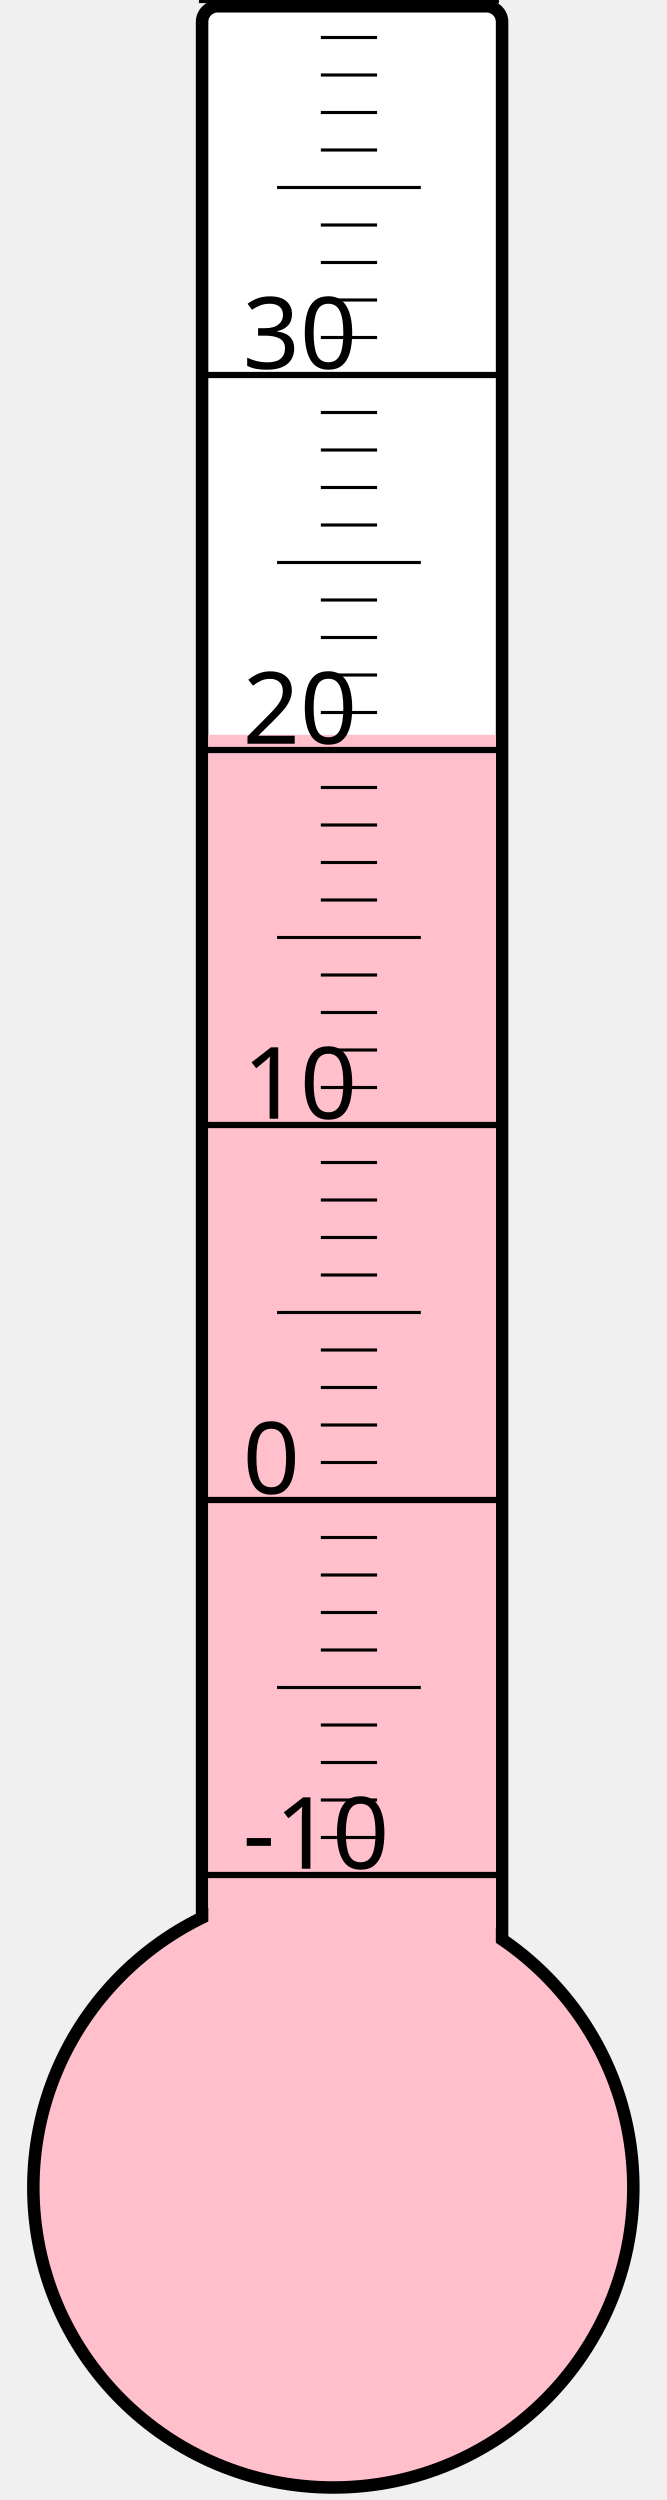
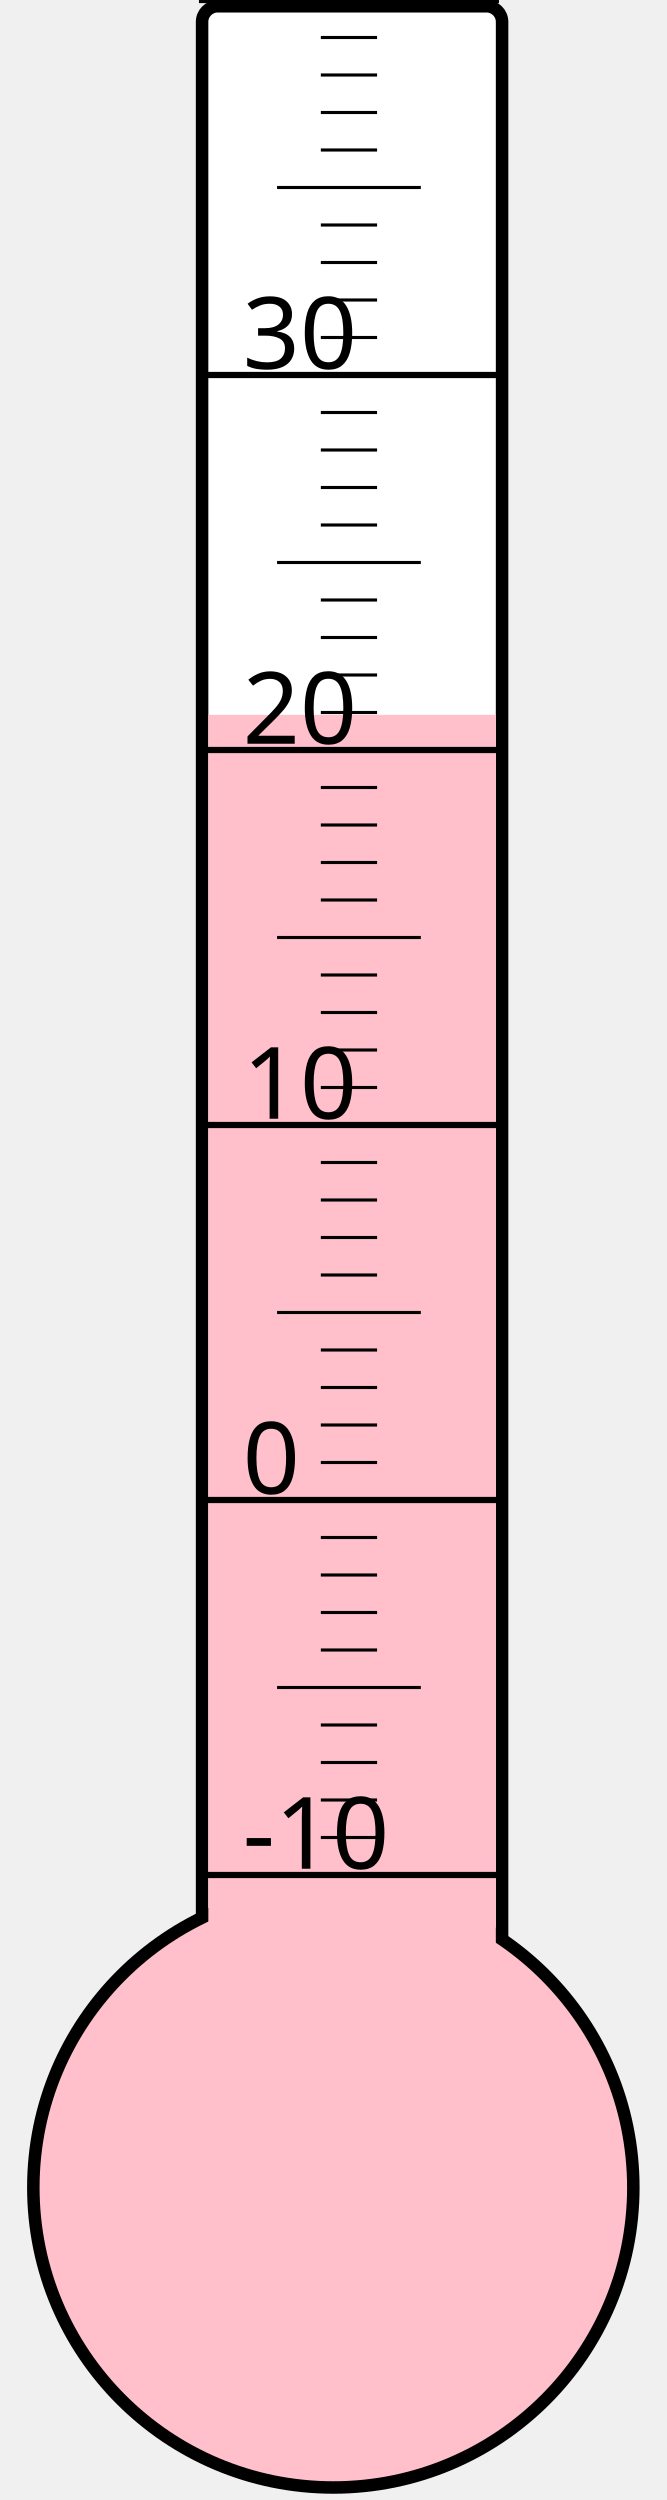
<svg xmlns="http://www.w3.org/2000/svg" width="40px" height="150px" viewBox="0 0 200 800">
  <rect width="200" height="800" x="0" y="0" style="fill: #ffffeb; fill-opacity: 0;" />
  <rect width="96" height="680" x="58" y="2" rx="5" ry="5" style="fill: white; fill-opacity: 1; stroke: black; stroke-width: 4;" />
  <circle cx="100" cy="700" r="96" style="fill: pink; stroke: black; stroke-width: 4;" />
-   <rect width="92" height="464.875" x="60" y="235.125" style="fill: pink; fill-opacity: 1; stroke-width: 0;" />
+   <rect width="92" height="471.25" x="60" y="228.75" style="fill: pink; fill-opacity: 1; stroke-width: 0;" />
  <text x="71" y="598" style="font-family: sans-serif; font-size: 24pt;">-10</text>
  <text x="71" y="478" style="font-family: sans-serif; font-size: 24pt;">0</text>
  <text x="71" y="358" style="font-family: sans-serif; font-size: 24pt;">10</text>
  <text x="71" y="238" style="font-family: sans-serif; font-size: 24pt;">20</text>
  <text x="71" y="118" style="font-family: sans-serif; font-size: 24pt;">30</text>
  <g style="stroke: black;">
    <line x1="57" y1="600" x2="153" y2="600" style="stroke-width: 2;" />
    <line x1="96" y1="588" x2="114" y2="588" style="stroke-width: 1;" />
    <line x1="96" y1="576" x2="114" y2="576" style="stroke-width: 1;" />
    <line x1="96" y1="564" x2="114" y2="564" style="stroke-width: 1;" />
    <line x1="96" y1="552" x2="114" y2="552" style="stroke-width: 1;" />
    <line x1="82" y1="540" x2="128" y2="540" style="stroke-width: 1;" />
    <line x1="96" y1="528" x2="114" y2="528" style="stroke-width: 1;" />
    <line x1="96" y1="516" x2="114" y2="516" style="stroke-width: 1;" />
    <line x1="96" y1="504" x2="114" y2="504" style="stroke-width: 1;" />
    <line x1="96" y1="492" x2="114" y2="492" style="stroke-width: 1;" />
    <line x1="57" y1="480" x2="153" y2="480" style="stroke-width: 2;" />
    <line x1="96" y1="468" x2="114" y2="468" style="stroke-width: 1;" />
    <line x1="96" y1="456" x2="114" y2="456" style="stroke-width: 1;" />
    <line x1="96" y1="444" x2="114" y2="444" style="stroke-width: 1;" />
    <line x1="96" y1="432" x2="114" y2="432" style="stroke-width: 1;" />
    <line x1="82" y1="420" x2="128" y2="420" style="stroke-width: 1;" />
    <line x1="96" y1="408" x2="114" y2="408" style="stroke-width: 1;" />
    <line x1="96" y1="396" x2="114" y2="396" style="stroke-width: 1;" />
    <line x1="96" y1="384" x2="114" y2="384" style="stroke-width: 1;" />
    <line x1="96" y1="372" x2="114" y2="372" style="stroke-width: 1;" />
    <line x1="57" y1="360" x2="153" y2="360" style="stroke-width: 2;" />
    <line x1="96" y1="348" x2="114" y2="348" style="stroke-width: 1;" />
    <line x1="96" y1="336" x2="114" y2="336" style="stroke-width: 1;" />
    <line x1="96" y1="324" x2="114" y2="324" style="stroke-width: 1;" />
    <line x1="96" y1="312" x2="114" y2="312" style="stroke-width: 1;" />
    <line x1="82" y1="300" x2="128" y2="300" style="stroke-width: 1;" />
    <line x1="96" y1="288" x2="114" y2="288" style="stroke-width: 1;" />
    <line x1="96" y1="276" x2="114" y2="276" style="stroke-width: 1;" />
    <line x1="96" y1="264" x2="114" y2="264" style="stroke-width: 1;" />
    <line x1="96" y1="252" x2="114" y2="252" style="stroke-width: 1;" />
    <line x1="57" y1="240" x2="153" y2="240" style="stroke-width: 2;" />
    <line x1="96" y1="228" x2="114" y2="228" style="stroke-width: 1;" />
    <line x1="96" y1="216" x2="114" y2="216" style="stroke-width: 1;" />
    <line x1="96" y1="204" x2="114" y2="204" style="stroke-width: 1;" />
    <line x1="96" y1="192" x2="114" y2="192" style="stroke-width: 1;" />
    <line x1="82" y1="180" x2="128" y2="180" style="stroke-width: 1;" />
    <line x1="96" y1="168" x2="114" y2="168" style="stroke-width: 1;" />
    <line x1="96" y1="156" x2="114" y2="156" style="stroke-width: 1;" />
    <line x1="96" y1="144" x2="114" y2="144" style="stroke-width: 1;" />
    <line x1="96" y1="132" x2="114" y2="132" style="stroke-width: 1;" />
    <line x1="57" y1="120" x2="153" y2="120" style="stroke-width: 2;" />
    <line x1="96" y1="108" x2="114" y2="108" style="stroke-width: 1;" />
    <line x1="96" y1="96" x2="114" y2="96" style="stroke-width: 1;" />
    <line x1="96" y1="84" x2="114" y2="84" style="stroke-width: 1;" />
    <line x1="96" y1="72" x2="114" y2="72" style="stroke-width: 1;" />
    <line x1="82" y1="60" x2="128" y2="60" style="stroke-width: 1;" />
    <line x1="96" y1="48" x2="114" y2="48" style="stroke-width: 1;" />
    <line x1="96" y1="36" x2="114" y2="36" style="stroke-width: 1;" />
    <line x1="96" y1="24" x2="114" y2="24" style="stroke-width: 1;" />
    <line x1="96" y1="12" x2="114" y2="12" style="stroke-width: 1;" />
    <line x1="57" y1="0" x2="153" y2="0" style="stroke-width: 2;" />
  </g>
</svg>
